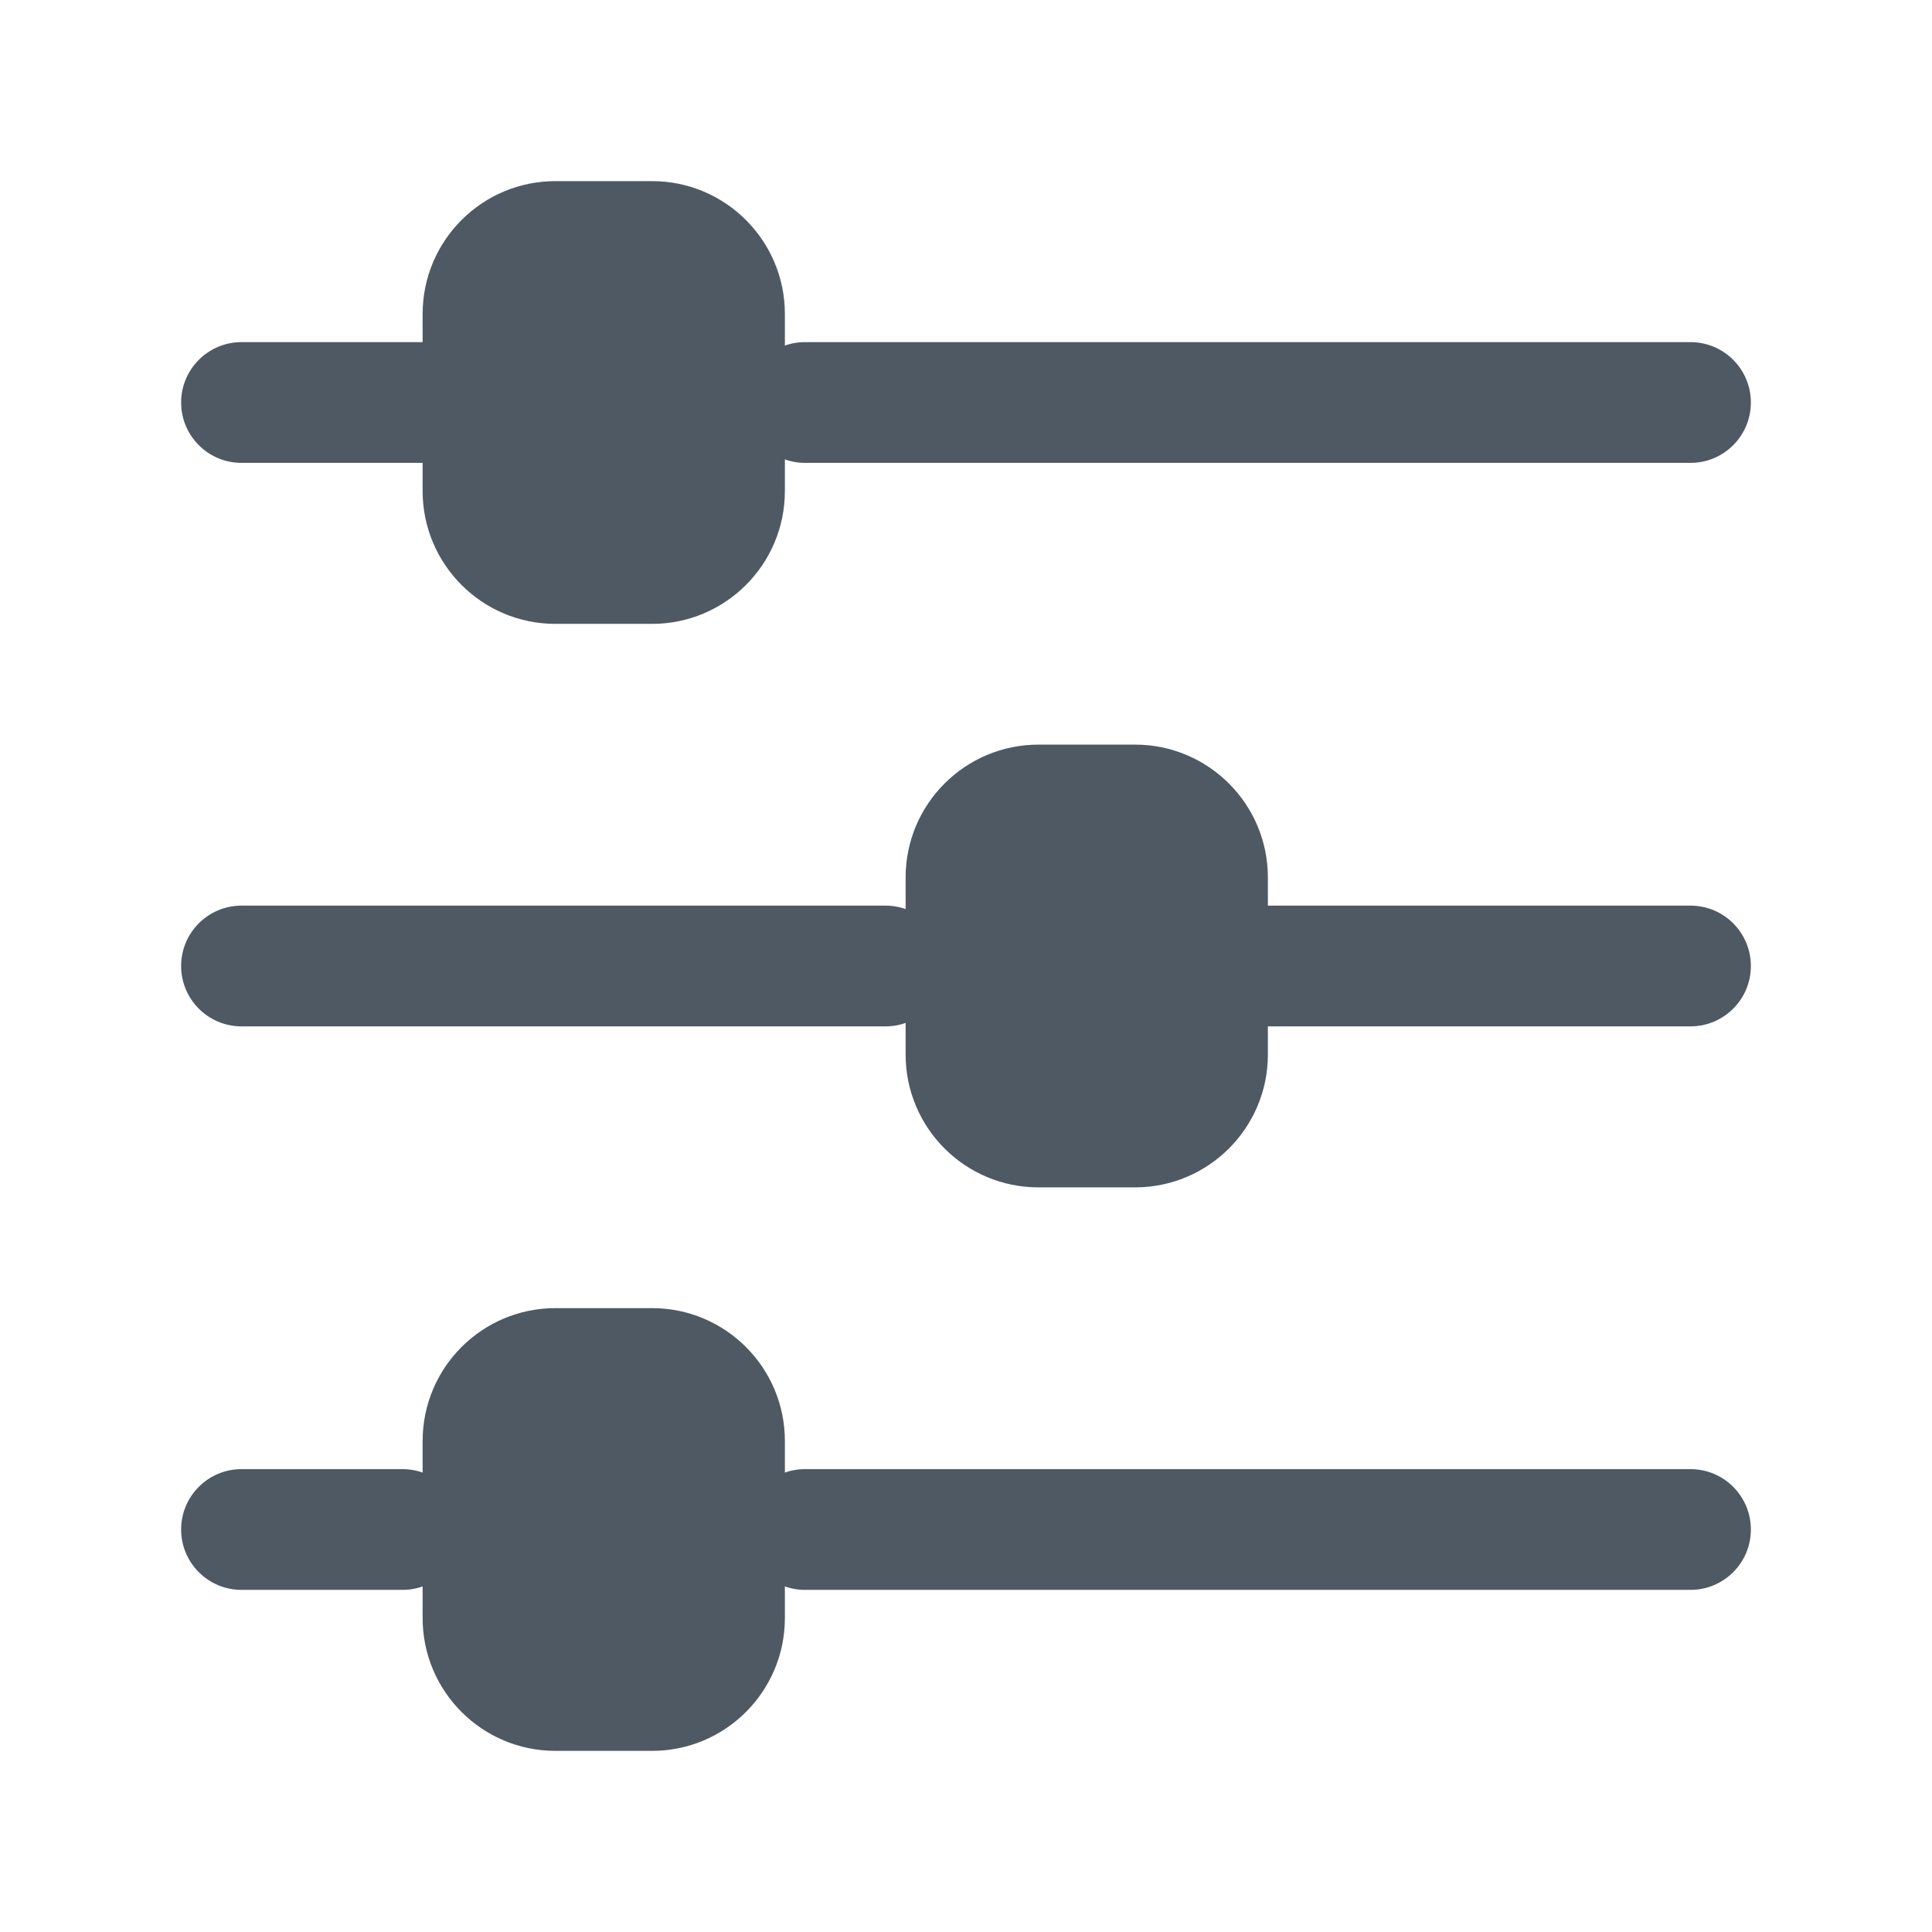
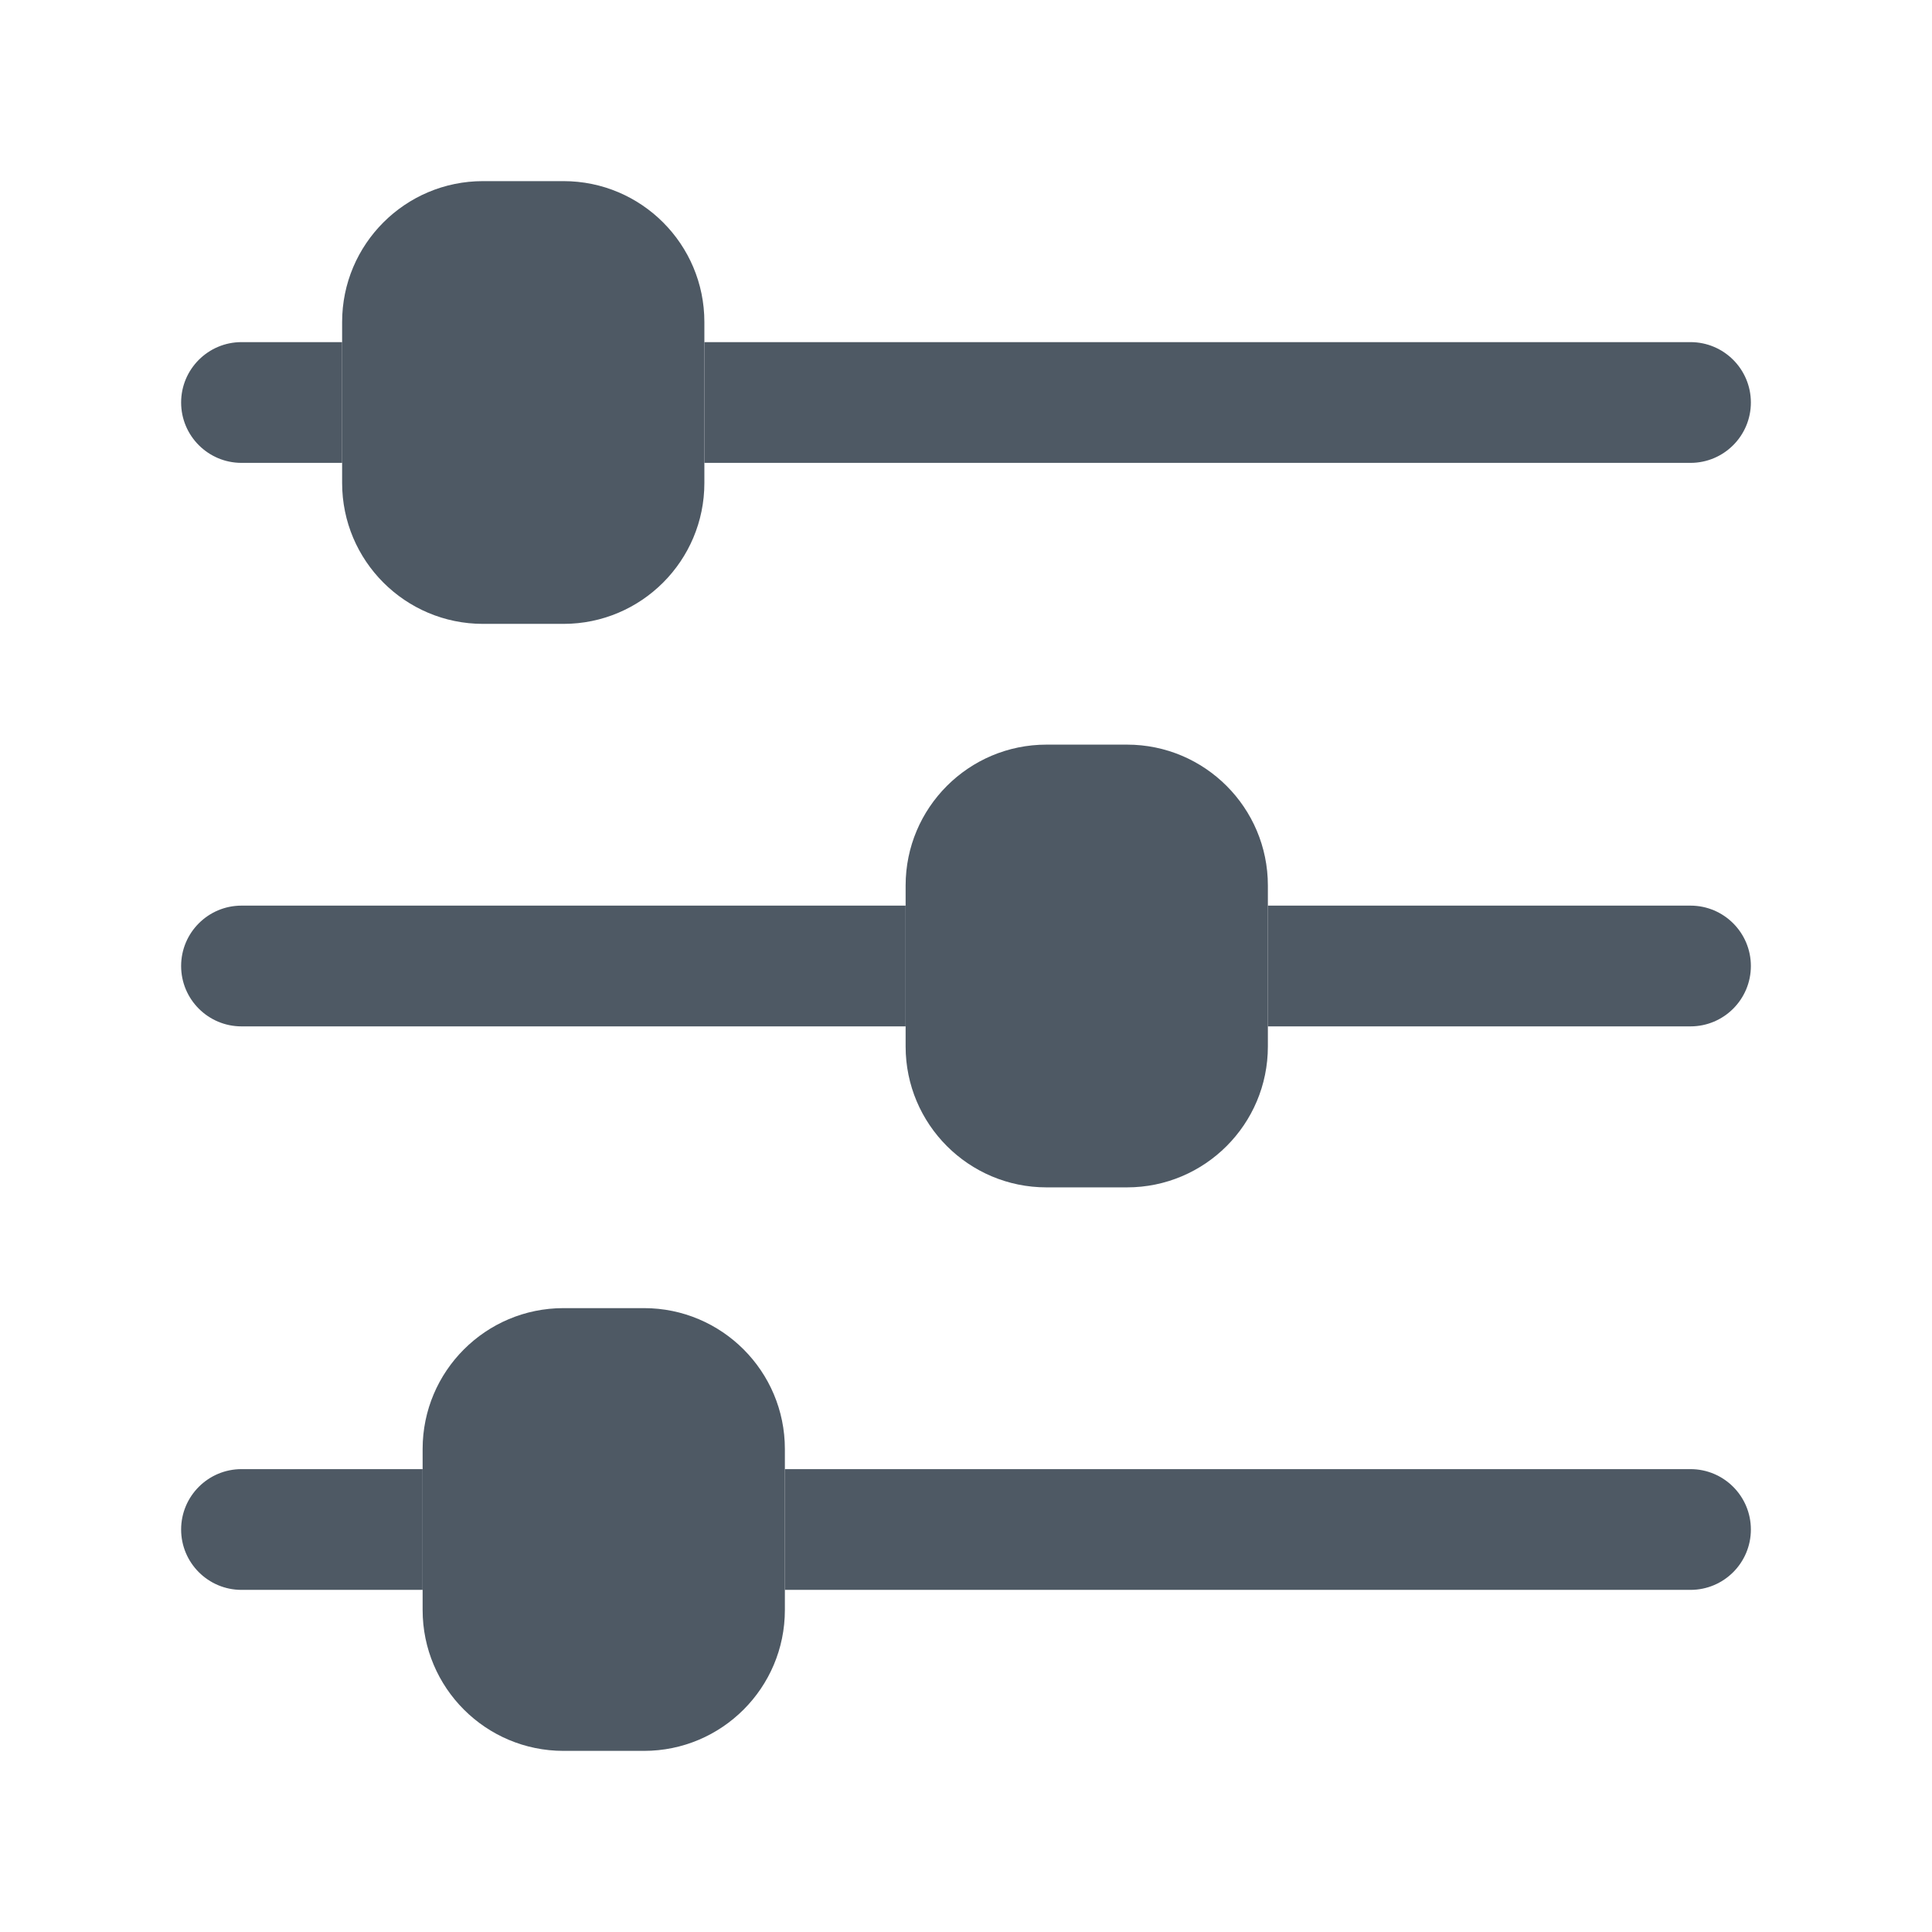
<svg xmlns="http://www.w3.org/2000/svg" width="24" height="24" viewBox="0 0 24 24" fill="none">
-   <path fill-rule="evenodd" clip-rule="evenodd" d="M9.25 5C9.25 4.586 9.586 4.25 10 4.25L21 4.25C21.414 4.25 21.75 4.586 21.75 5C21.75 5.414 21.414 5.75 21 5.75L10 5.75C9.586 5.75 9.25 5.414 9.25 5Z" fill="#4E5964" />
-   <path fill-rule="evenodd" clip-rule="evenodd" d="M15.25 11.25L21 11.25C21.414 11.25 21.75 11.586 21.75 12C21.75 12.414 21.414 12.75 21 12.75L15.25 12.75V11.25Z" fill="#4E5964" />
-   <path fill-rule="evenodd" clip-rule="evenodd" d="M9.25 19C9.25 18.586 9.586 18.25 10 18.25L21 18.25C21.414 18.25 21.75 18.586 21.75 19C21.75 19.414 21.414 19.75 21 19.75L10 19.75C9.586 19.75 9.25 19.414 9.25 19Z" fill="#4E5964" />
-   <path fill-rule="evenodd" clip-rule="evenodd" d="M2.25 5C2.25 4.586 2.586 4.25 3 4.25L5.75 4.25V5.75L3 5.75C2.586 5.75 2.25 5.414 2.25 5Z" fill="#4E5964" />
-   <path fill-rule="evenodd" clip-rule="evenodd" d="M2.25 12C2.25 11.586 2.586 11.25 3 11.25L11 11.25C11.414 11.25 11.75 11.586 11.75 12C11.75 12.414 11.414 12.75 11 12.75L3 12.75C2.586 12.75 2.25 12.414 2.25 12Z" fill="#4E5964" />
-   <path fill-rule="evenodd" clip-rule="evenodd" d="M2.25 19C2.25 18.586 2.586 18.25 3 18.25H5C5.414 18.25 5.75 18.586 5.75 19C5.75 19.414 5.414 19.75 5 19.75H3C2.586 19.75 2.25 19.414 2.25 19Z" fill="#4E5964" />
-   <path d="M12 10.9C12 10.403 12.403 10 12.9 10H14.1C14.597 10 15 10.403 15 10.9V13.1C15 13.597 14.597 14 14.1 14H12.9C12.403 14 12 13.597 12 13.1V10.9Z" fill="#4E5964" />
-   <path fill-rule="evenodd" clip-rule="evenodd" d="M11.25 10.9C11.25 9.989 11.989 9.25 12.9 9.25H14.1C15.011 9.25 15.75 9.989 15.75 10.9V13.1C15.75 14.011 15.011 14.75 14.1 14.75H12.9C11.989 14.75 11.25 14.011 11.25 13.1V10.9ZM12.9 10.75C12.817 10.75 12.75 10.817 12.75 10.9V13.1C12.75 13.183 12.817 13.25 12.9 13.25H14.1C14.183 13.25 14.25 13.183 14.25 13.1V10.9C14.25 10.817 14.183 10.75 14.1 10.75H12.9Z" fill="#4E5964" />
-   <path d="M6 17.9C6 17.403 6.403 17 6.9 17H8.1C8.597 17 9 17.403 9 17.9V20.1C9 20.597 8.597 21 8.1 21H6.9C6.403 21 6 20.597 6 20.1V17.9Z" fill="#4E5964" />
-   <path fill-rule="evenodd" clip-rule="evenodd" d="M5.25 17.9C5.25 16.989 5.989 16.25 6.9 16.25H8.1C9.011 16.25 9.75 16.989 9.75 17.9V20.1C9.75 21.011 9.011 21.75 8.1 21.75H6.9C5.989 21.75 5.25 21.011 5.25 20.1V17.9ZM6.9 17.75C6.817 17.75 6.75 17.817 6.75 17.9V20.1C6.75 20.183 6.817 20.25 6.9 20.25H8.1C8.183 20.25 8.25 20.183 8.25 20.1V17.9C8.25 17.817 8.183 17.75 8.1 17.75H6.9Z" fill="#4E5964" />
-   <path d="M6 3.9C6 3.403 6.403 3 6.9 3H8.1C8.597 3 9 3.403 9 3.9V6.1C9 6.597 8.597 7 8.1 7H6.9C6.403 7 6 6.597 6 6.1V3.9Z" fill="#4E5964" />
-   <path fill-rule="evenodd" clip-rule="evenodd" d="M5.25 3.9C5.25 2.989 5.989 2.25 6.9 2.25H8.1C9.011 2.25 9.75 2.989 9.75 3.9V6.1C9.75 7.011 9.011 7.75 8.1 7.75H6.9C5.989 7.75 5.25 7.011 5.25 6.1V3.9ZM6.9 3.75C6.817 3.75 6.75 3.817 6.75 3.9V6.1C6.75 6.183 6.817 6.25 6.9 6.25H8.1C8.183 6.25 8.25 6.183 8.25 6.1V3.9C8.25 3.817 8.183 3.75 8.1 3.75H6.9Z" fill="#4E5964" />
+   <path fill-rule="evenodd" clip-rule="evenodd" d="M8.75 4.25H21C21.414 4.25 21.75 4.586 21.75 5C21.75 5.414 21.414 5.75 21 5.75L8.75 5.75V4.25Z" fill="#4E5964" />
+   <path fill-rule="evenodd" clip-rule="evenodd" d="M15.75 11.25L21 11.25C21.414 11.25 21.75 11.586 21.75 12C21.75 12.414 21.414 12.75 21 12.75L15.75 12.75V11.25Z" fill="#4E5964" />
+   <path fill-rule="evenodd" clip-rule="evenodd" d="M9.75 18.25L21 18.25C21.414 18.25 21.75 18.586 21.75 19C21.75 19.414 21.414 19.75 21 19.75L9.75 19.75V18.25Z" fill="#4E5964" />
+   <path fill-rule="evenodd" clip-rule="evenodd" d="M2.25 5C2.25 4.586 2.586 4.25 3 4.25L4.25 4.25C4.25 4.738 4.25 4.586 4.25 5C4.25 5.414 4.25 5.156 4.25 5.75L3 5.75C2.586 5.75 2.25 5.414 2.25 5Z" fill="#4E5964" />
+   <path fill-rule="evenodd" clip-rule="evenodd" d="M2.25 12C2.25 11.586 2.586 11.25 3 11.25L11.25 11.25V12.75L3 12.75C2.586 12.75 2.25 12.414 2.25 12Z" fill="#4E5964" />
+   <path fill-rule="evenodd" clip-rule="evenodd" d="M2.25 19C2.25 18.586 2.586 18.25 3 18.25H5.25V19.75H3C2.586 19.75 2.25 19.414 2.25 19Z" fill="#4E5964" />
+   <path fill-rule="evenodd" clip-rule="evenodd" d="M4.25 4C4.25 3.034 5.034 2.25 6 2.25H7C7.966 2.25 8.75 3.034 8.75 4V6C8.75 6.966 7.966 7.75 7 7.75H6C5.034 7.75 4.25 6.966 4.25 6V4Z" fill="#4E5964" />
+   <path fill-rule="evenodd" clip-rule="evenodd" d="M11.25 11C11.25 10.034 12.034 9.25 13 9.25H14C14.966 9.25 15.75 10.034 15.75 11V13C15.75 13.966 14.966 14.75 14 14.75H13C12.034 14.75 11.25 13.966 11.25 13V11Z" fill="#4E5964" />
+   <path fill-rule="evenodd" clip-rule="evenodd" d="M5.25 18C5.25 17.034 6.034 16.25 7 16.25H8C8.966 16.25 9.75 17.034 9.75 18V20C9.75 20.966 8.966 21.75 8 21.75H7C6.034 21.75 5.25 20.966 5.25 20V18Z" fill="#4E5964" />
</svg>
